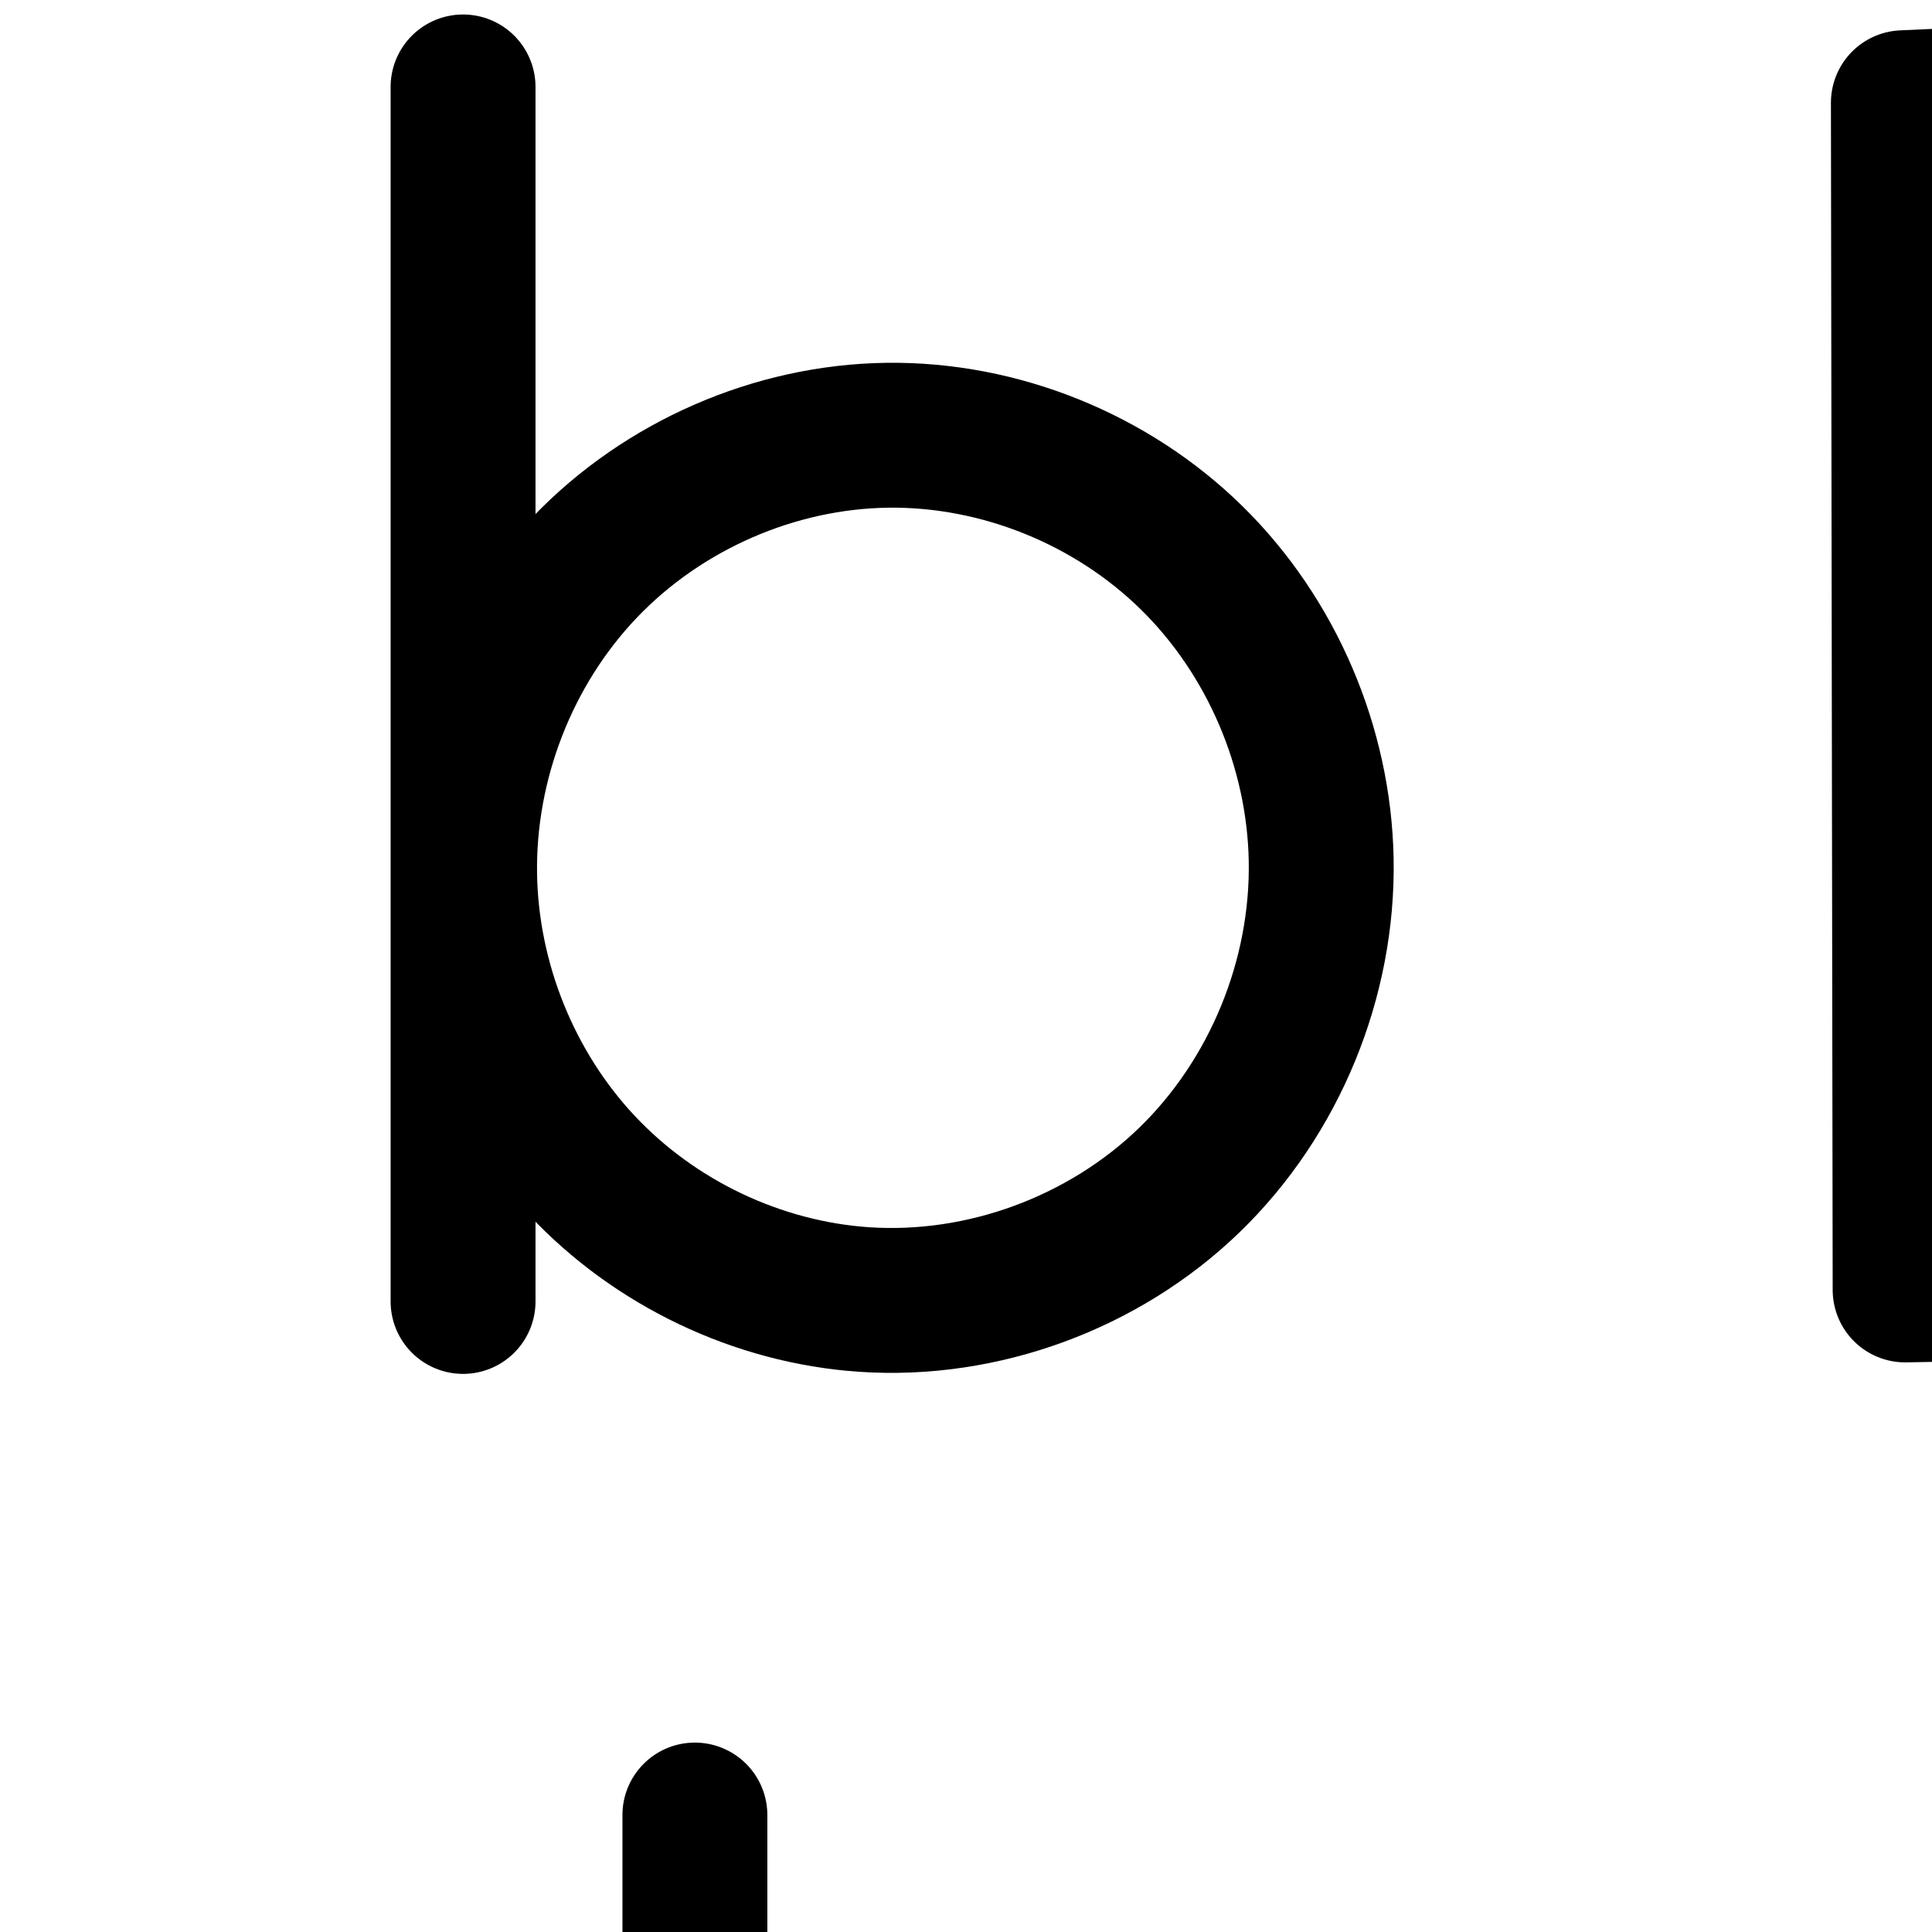
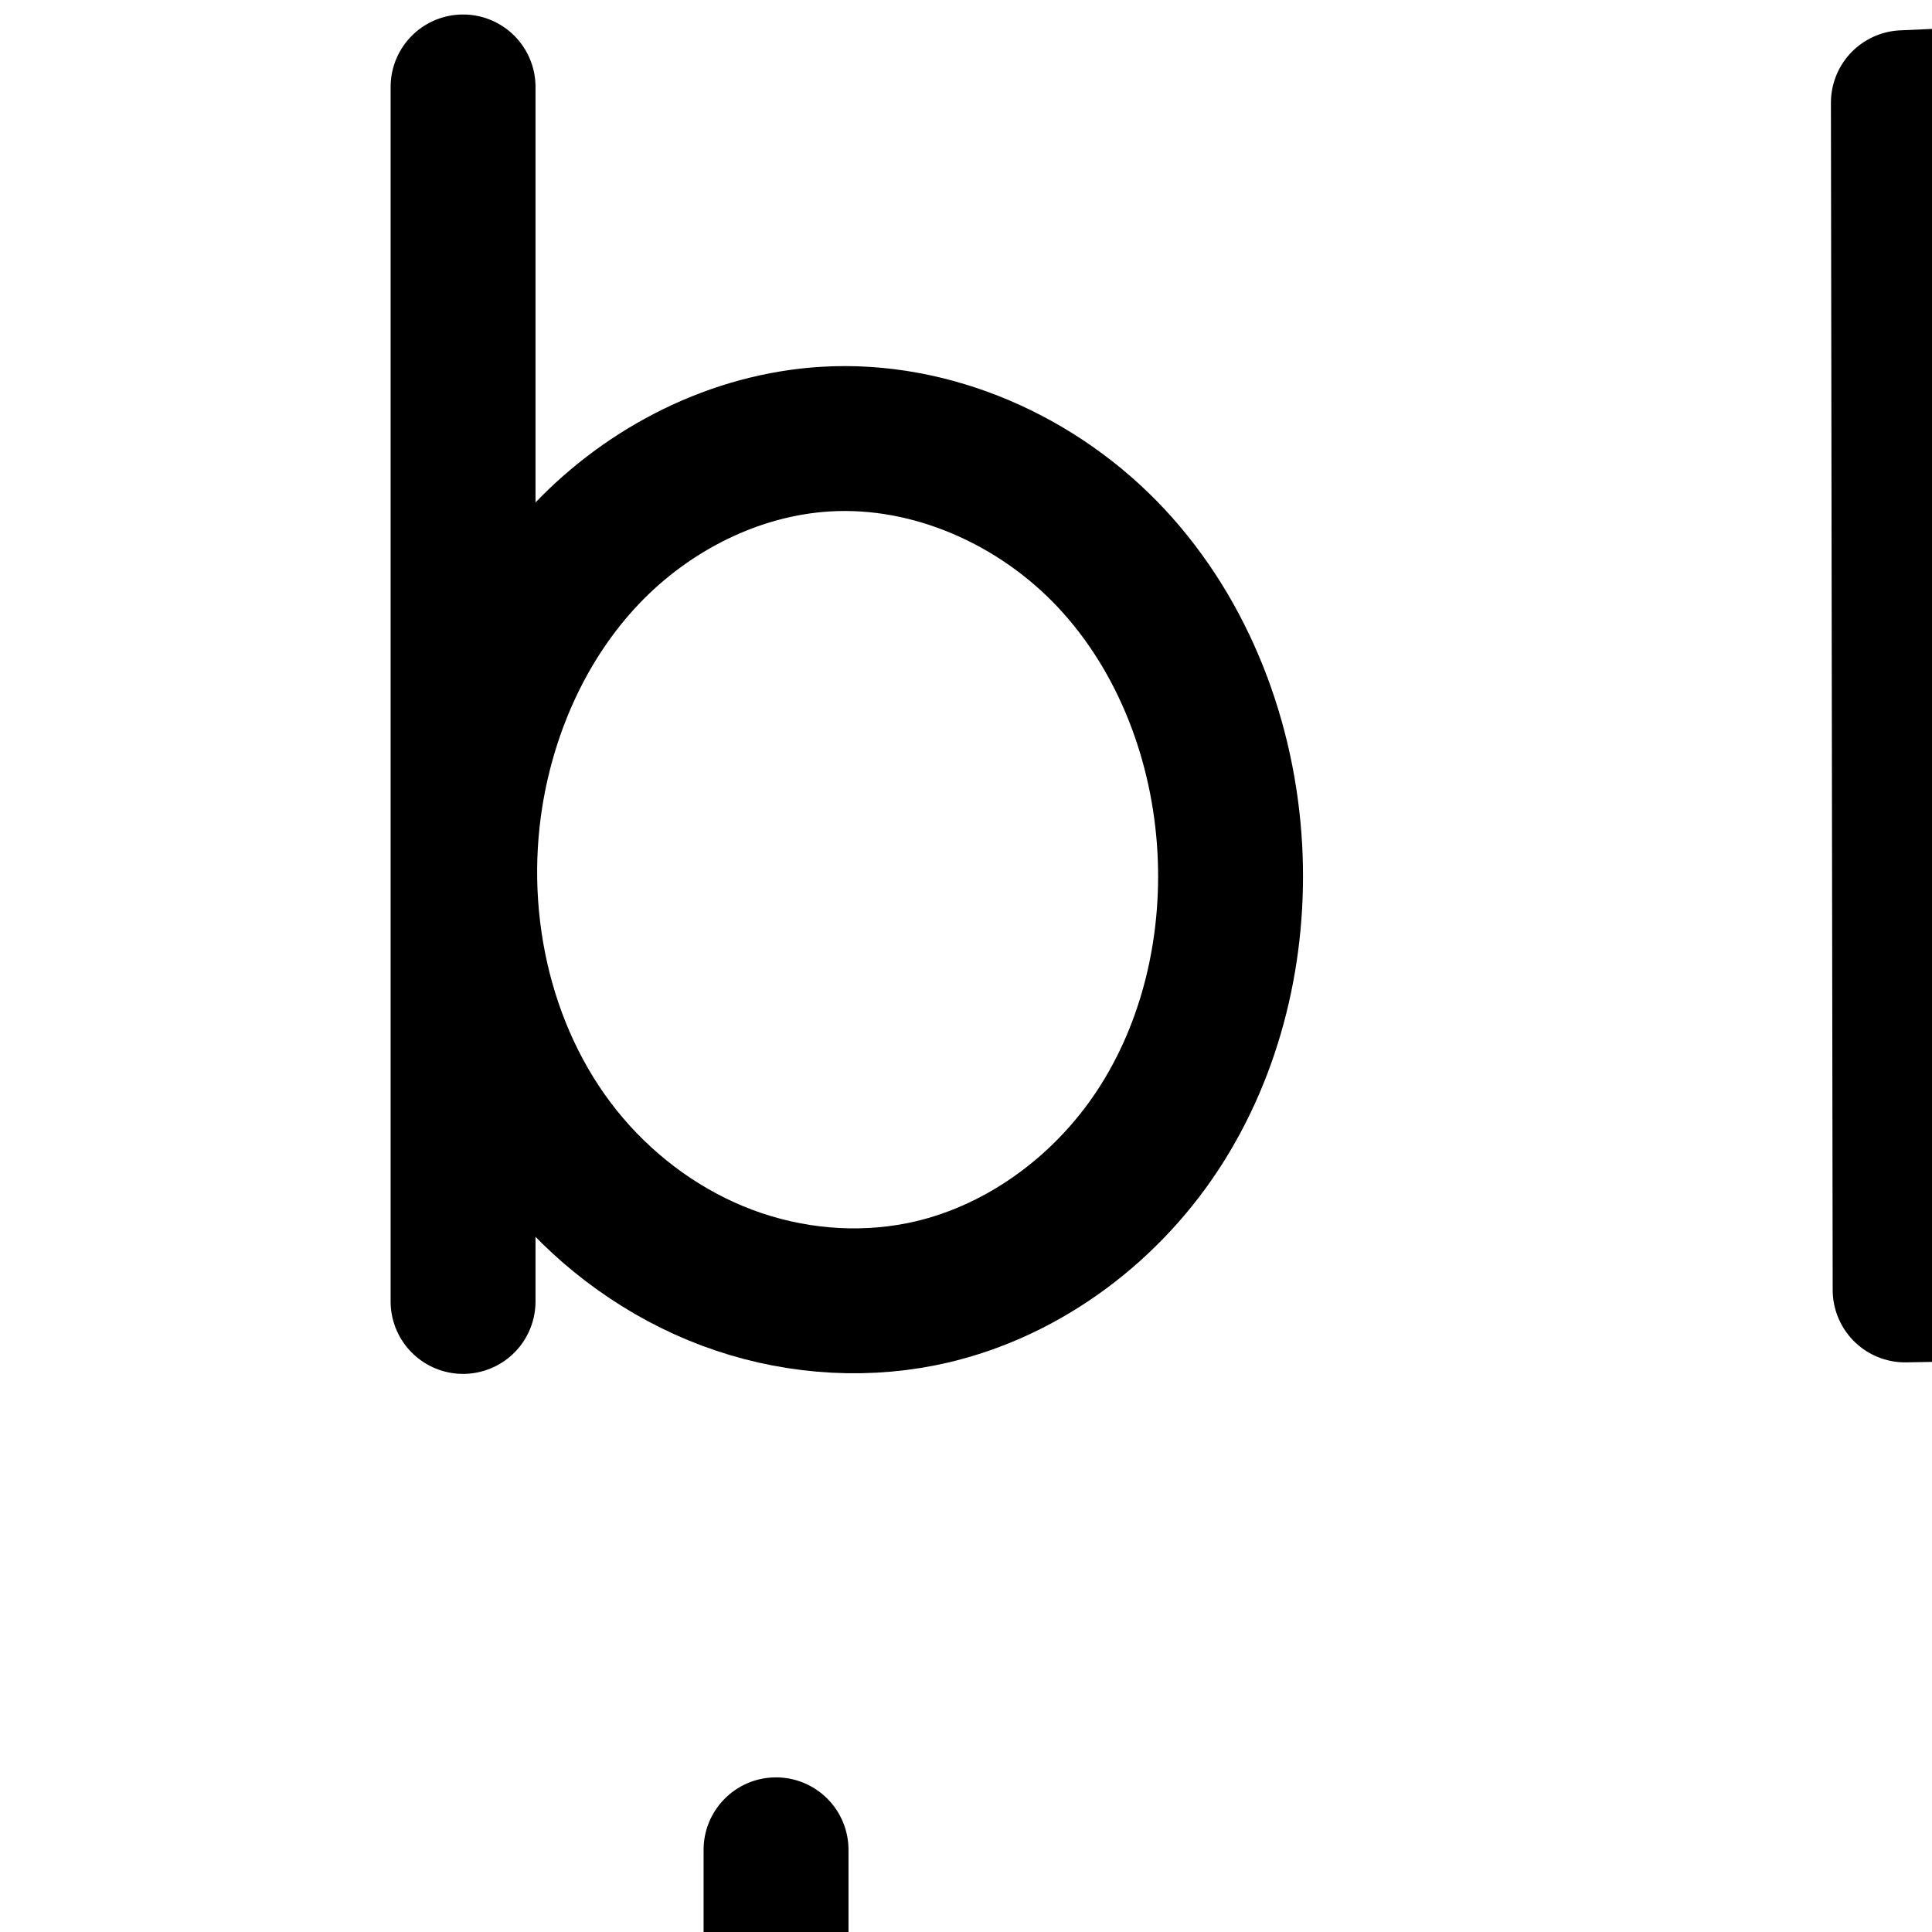
<svg xmlns="http://www.w3.org/2000/svg" width="2000" height="2000" id="svg2992" version="1.1">
  <defs id="defs5498">
    </defs>
  <g id="layer1" transform="translate(0,1000)">
    <path style="fill:none;fill-rule:evenodd;stroke:#000000;stroke-width:150;stroke-linecap:round;stroke-linejoin:round;stroke-miterlimit:4;stroke-dasharray:none;stroke-opacity:1" d="m 479.36,-910 0,1257.24" id="path4271" />
    <path style="fill:none;fill-rule:evenodd;stroke:#000000;stroke-width:150;stroke-linecap:round;stroke-linejoin:round;stroke-miterlimit:4;stroke-dasharray:none;stroke-opacity:1" d="m 1972.313,-316.545 491.552,-7.627 c 50.114,-0.778 100.768,-0.722 149.555,10.759 48.788,11.481 95.17,34.465 131.92,68.546 36.749,34.081 63.338,78.592 77.87,126.559 14.532,47.967 17.348,98.969 12.724,148.876 -3.991,43.064 -13.545,85.882 -31.472,125.24 -17.927,39.358 -44.411,74.967 -77.95,102.271 -33.539,27.304 -73.785,45.883 -115.863,55.874 -42.078,9.991 -85.654,11.399 -128.895,12.179 l -509.568,9.192 -1.816,-1228.974 280.986,-12.702 c 104.058,-4.704 211.108,-7.037 308.947,28.707 48.92,17.872 94.795,44.908 132.079,81.274 37.284,36.365 65.753,82.155 79.432,132.409 22.294,81.905 2.756,174.056 -50.858,239.867 -53.614,65.811 -139.912,103.574 -224.633,98.298" id="path4275-7" />
-     <path style="fill:none;fill-rule:evenodd;stroke:#000000;stroke-width:150;stroke-linecap:round;stroke-linejoin:round;stroke-miterlimit:4;stroke-dasharray:none;stroke-opacity:1" d="m 918.565,-549.424 c -116.905,1.524 -232.256,52.131 -313.108,136.583 -80.852,84.452 -126.345,201.566 -124.482,318.467 1.761,110.475 45.601,219.885 121.127,300.529 75.526,80.644 182.105,131.616 292.341,139.09 122.768,8.324 248.082,-37.94 336.567,-123.448 88.485,-85.508 138.956,-208.795 136.667,-331.823 -2.163,-116.204 -51.131,-231.008 -134.034,-312.466 -82.902,-81.457 -198.863,-128.447 -315.078,-126.932 z" id="path4275-3-0" />
+     <path style="fill:none;fill-rule:evenodd;stroke:#000000;stroke-width:150;stroke-linecap:round;stroke-linejoin:round;stroke-miterlimit:4;stroke-dasharray:none;stroke-opacity:1" id="path4275-3-0" d="m 854.565,-545.424 c -93.401,5.639 -182.651,50.884 -247.198,118.627 -64.547,67.744 -104.925,156.799 -119.887,249.166 -21.797,134.559 11.826,279.599 100.17,383.408 44.172,51.905 101.247,93.005 165.066,116.93 63.819,23.925 134.292,30.445 201.119,17.05 99.904,-20.025 188.66,-84.592 244.653,-169.719 55.993,-85.126 80.114,-189.391 74.628,-291.134 -5.947,-110.311 -47.153,-219.966 -122.505,-300.749 C 1075.259,-502.627 964.835,-552.081 854.565,-545.424 Z" />
    <path style="color:#000000;font-style:normal;font-variant:normal;font-weight:normal;font-stretch:normal;font-size:medium;line-height:normal;font-family:sans-serif;text-indent:0;text-align:start;text-decoration:none;text-decoration-line:none;text-decoration-style:solid;text-decoration-color:#000000;letter-spacing:normal;word-spacing:normal;text-transform:none;direction:ltr;block-progression:tb;writing-mode:lr-tb;baseline-shift:baseline;text-anchor:start;white-space:normal;clip-rule:nonzero;display:inline;overflow:visible;visibility:visible;opacity:1;isolation:auto;mix-blend-mode:normal;color-interpolation:sRGB;color-interpolation-filters:linearRGB;solid-color:#000000;solid-opacity:1;fill:#000000;fill-opacity:1;fill-rule:evenodd;stroke:none;stroke-width:150;stroke-linecap:round;stroke-linejoin:round;stroke-miterlimit:4;stroke-dasharray:none;stroke-dashoffset:0;stroke-opacity:1;color-rendering:auto;image-rendering:auto;shape-rendering:auto;text-rendering:auto;enable-background:accumulate" d="m 2418.955,1059.936 c -27.613,0.405 -54.689,1.56 -81.004,2.75 l -280.984,12.703 a 75.007,75.007 0 0 0 -71.613,75.033 l 1.816,1228.975 a 75.007,75.007 0 0 0 76.352,74.877 l 509.568,-9.191 c 43.96,-0.793 93.008,-1.883 144.869,-14.197 51.953,-12.336 102.486,-35.347 145.889,-70.682 43.306,-35.256 76.448,-80.159 98.852,-129.346 a 75.007,75.007 0 0 0 0,-0 c 22.265,-48.883 33.314,-99.939 37.898,-149.406 5.316,-57.367 2.404,-118.029 -15.625,-177.541 -18.159,-59.941 -51.251,-115.851 -98.648,-159.807 -16.358,-15.17 -34.036,-28.346 -52.555,-39.854 12.578,-11.406 24.458,-23.683 35.316,-37.012 69.632,-85.473 94.033,-200.56 65.078,-306.935 -17.573,-64.56 -53.281,-121.387 -99.432,-166.4 -45.996,-44.863 -101.086,-76.98 -158.711,-98.031 -86.542,-31.616 -174.227,-37.15 -257.066,-35.934 z m 1.596,150.297 c 74.347,-0.714 143.783,4.53 204,26.529 40.215,14.692 76.876,36.652 105.447,64.519 28.418,27.717 49.647,62.468 59.432,98.416 15.633,57.435 0.959,126.65 -36.637,172.799 -37.596,46.149 -102.415,74.512 -161.824,70.812 a 75.007,75.007 0 0 0 -20.602,1.342 c -5.88,0.063 -11.95,0.06 -17.682,0.148 l -416.592,6.465 -0.635,-429.27 209.268,-9.461 c 25.714,-1.162 51.042,-2.063 75.824,-2.301 z m 170.469,584.354 c 35.027,0.288 67.026,2.337 95.205,8.969 37.381,8.797 72.096,26.414 98.102,50.531 26.102,24.206 46.185,57.319 57.09,93.312 11.034,36.423 13.756,77.765 9.822,120.211 -3.397,36.659 -11.457,71.239 -25.045,101.072 -13.45,29.529 -33.277,55.842 -57.049,75.195 -23.675,19.274 -53.634,33.42 -85.838,41.066 -32.295,7.668 -70.4,9.395 -112.922,10.162 l -433.328,7.816 -0.74,-501.647 418.697,-6.494 c 12.319,-0.191 24.33,-0.291 36.006,-0.195 z" id="path4275-7-5" />
-     <path style="color:#000000;font-style:normal;font-variant:normal;font-weight:normal;font-stretch:normal;font-size:medium;line-height:normal;font-family:sans-serif;text-indent:0;text-align:start;text-decoration:none;text-decoration-line:none;text-decoration-style:solid;text-decoration-color:#000000;letter-spacing:normal;word-spacing:normal;text-transform:none;direction:ltr;block-progression:tb;writing-mode:lr-tb;baseline-shift:baseline;text-anchor:start;white-space:normal;clip-rule:nonzero;display:inline;overflow:visible;visibility:visible;opacity:1;isolation:auto;mix-blend-mode:normal;color-interpolation:sRGB;color-interpolation-filters:linearRGB;solid-color:#000000;solid-opacity:1;fill:#000000;fill-opacity:1;fill-rule:evenodd;stroke:none;stroke-width:150;stroke-linecap:round;stroke-linejoin:round;stroke-miterlimit:4;stroke-dasharray:none;stroke-dashoffset:0;stroke-opacity:1;color-rendering:auto;image-rendering:auto;shape-rendering:auto;text-rendering:auto;enable-background:accumulate" d="M 718.23 1803.939 A 75.007 75.007 0 0 0 644.359 1880 L 644.359 3137.24 A 75.007 75.007 0 1 0 794.359 3137.24 L 794.359 3054.736 C 882.589 3145.279 1002.805 3201.491 1129.369 3210.072 C 1274.287 3219.898 1418.92 3166.432 1523.129 3065.729 C 1627.27 2965.09 1685.353 2823.04 1682.664 2678.578 C 1680.126 2542.234 1623.707 2409.81 1526.207 2314.01 C 1428.65 2218.153 1294.665 2163.794 1157.588 2165.582 C 1021.165 2167.361 889.288 2224.672 794.359 2322.119 L 794.359 1880 A 75.007 75.007 0 0 0 718.23 1803.939 z M 1164.014 2315.541 C 1257.948 2315.571 1353.896 2354.995 1421.078 2421.006 C 1489.383 2488.121 1530.901 2585.305 1532.689 2681.369 C 1534.58 2782.963 1491.72 2887.485 1418.893 2957.863 C 1346.132 3028.176 1240.133 3067.238 1139.516 3060.416 C 1048.986 3054.278 959.085 3011.345 896.844 2944.887 C 834.554 2878.376 797.422 2785.859 795.965 2694.43 C 794.425 2597.778 833.015 2498.609 899.633 2429.025 C 966.193 2359.5 1063.633 2316.821 1159.543 2315.57 C 1161.033 2315.551 1162.523 2315.541 1164.014 2315.541 z " transform="translate(0,-1000)" id="path4271-4" />
    <path style="fill:none;fill-rule:evenodd;stroke:#000000;stroke-width:75;stroke-linecap:round;stroke-linejoin:round;stroke-miterlimit:4;stroke-dasharray:none;stroke-opacity:1" d="m -1334.487,-316.06 491.552,-7.627 c 50.114,-0.778 100.768,-0.722 149.555,10.759 48.788,11.481 95.17,34.465 131.92,68.546 36.75,34.081 63.338,78.592 77.87,126.559 14.532,47.967 17.348,98.969 12.724,148.876 -3.991,43.064 -13.545,85.882 -31.472,125.24 -17.926,39.358 -44.411,74.967 -77.95,102.271 -33.539,27.304 -73.785,45.883 -115.863,55.874 -42.078,9.991 -85.654,11.399 -128.895,12.179 l -509.568,9.192 -1.816,-1228.974 280.986,-12.702 c 104.058,-4.704 211.108,-7.037 308.947,28.707 48.92,17.872 94.795,44.908 132.079,81.274 37.284,36.365 65.753,82.155 79.432,132.409 22.294,81.905 2.756,174.056 -50.858,239.867 -53.614,65.811 -139.912,103.574 -224.633,98.298" id="path4275-7-6" />
+     <path style="color:#000000;font-style:normal;font-variant:normal;font-weight:normal;font-stretch:normal;font-size:medium;line-height:normal;font-family:sans-serif;text-indent:0;text-align:start;text-decoration:none;text-decoration-line:none;text-decoration-style:solid;text-decoration-color:#000000;letter-spacing:normal;word-spacing:normal;text-transform:none;direction:ltr;block-progression:tb;writing-mode:lr-tb;baseline-shift:baseline;text-anchor:start;white-space:normal;clip-rule:nonzero;display:inline;overflow:visible;visibility:visible;opacity:1;isolation:auto;mix-blend-mode:normal;color-interpolation:sRGB;color-interpolation-filters:linearRGB;solid-color:#000000;solid-opacity:1;fill:#000000;fill-opacity:1;fill-rule:evenodd;stroke:none;stroke-width:150;stroke-linecap:round;stroke-linejoin:round;stroke-miterlimit:4;stroke-dasharray:none;stroke-dashoffset:0;stroke-opacity:1;color-rendering:auto;image-rendering:auto;shape-rendering:auto;text-rendering:auto;enable-background:accumulate" d="M 802.23 1839.939 A 75.007 75.007 0 0 0 728.359 1916 L 728.359 3173.24 A 75.007 75.007 0 1 0 878.359 3173.24 L 878.359 3106.416 C 926.551 3155.454 985.073 3194.45 1050.387 3218.936 C 1127.006 3247.66 1211.187 3255.61 1292.574 3239.297 C 1414.546 3214.849 1518.727 3138.236 1585.148 3037.256 C 1651.159 2936.9 1678.278 2817.165 1672.008 2700.869 C 1665.202 2574.631 1618.596 2448.566 1529.455 2353 C 1445.205 2262.677 1325.713 2205.066 1199.393 2204.961 L 1199.393 2204.959 C 1190.971 2204.949 1182.519 2205.201 1174.045 2205.713 C 1060.062 2212.594 955.108 2266.204 878.359 2346.127 L 878.359 1916 A 75.007 75.007 0 0 0 802.23 1839.939 z M 1199.076 2355 C 1279.29 2355.383 1362.731 2394.167 1419.766 2455.312 C 1481.329 2521.313 1517.136 2614.559 1522.225 2708.941 C 1526.925 2796.132 1505.804 2884.925 1459.828 2954.822 C 1414.263 3024.095 1340.929 3076.619 1263.094 3092.221 C 1210.827 3102.697 1154.062 3097.607 1103.043 3078.481 C 1051.897 3059.306 1004.937 3025.673 968.766 2983.17 C 896.68 2898.466 867.024 2774.505 885.514 2660.361 C 898.287 2581.507 932.988 2506.226 985.666 2450.939 C 1037.9 2396.119 1110.903 2359.797 1183.084 2355.439 C 1188.394 2355.119 1193.729 2354.974 1199.076 2355 z " transform="translate(0,-1000)" id="path4271-8" />
  </g>
</svg>
